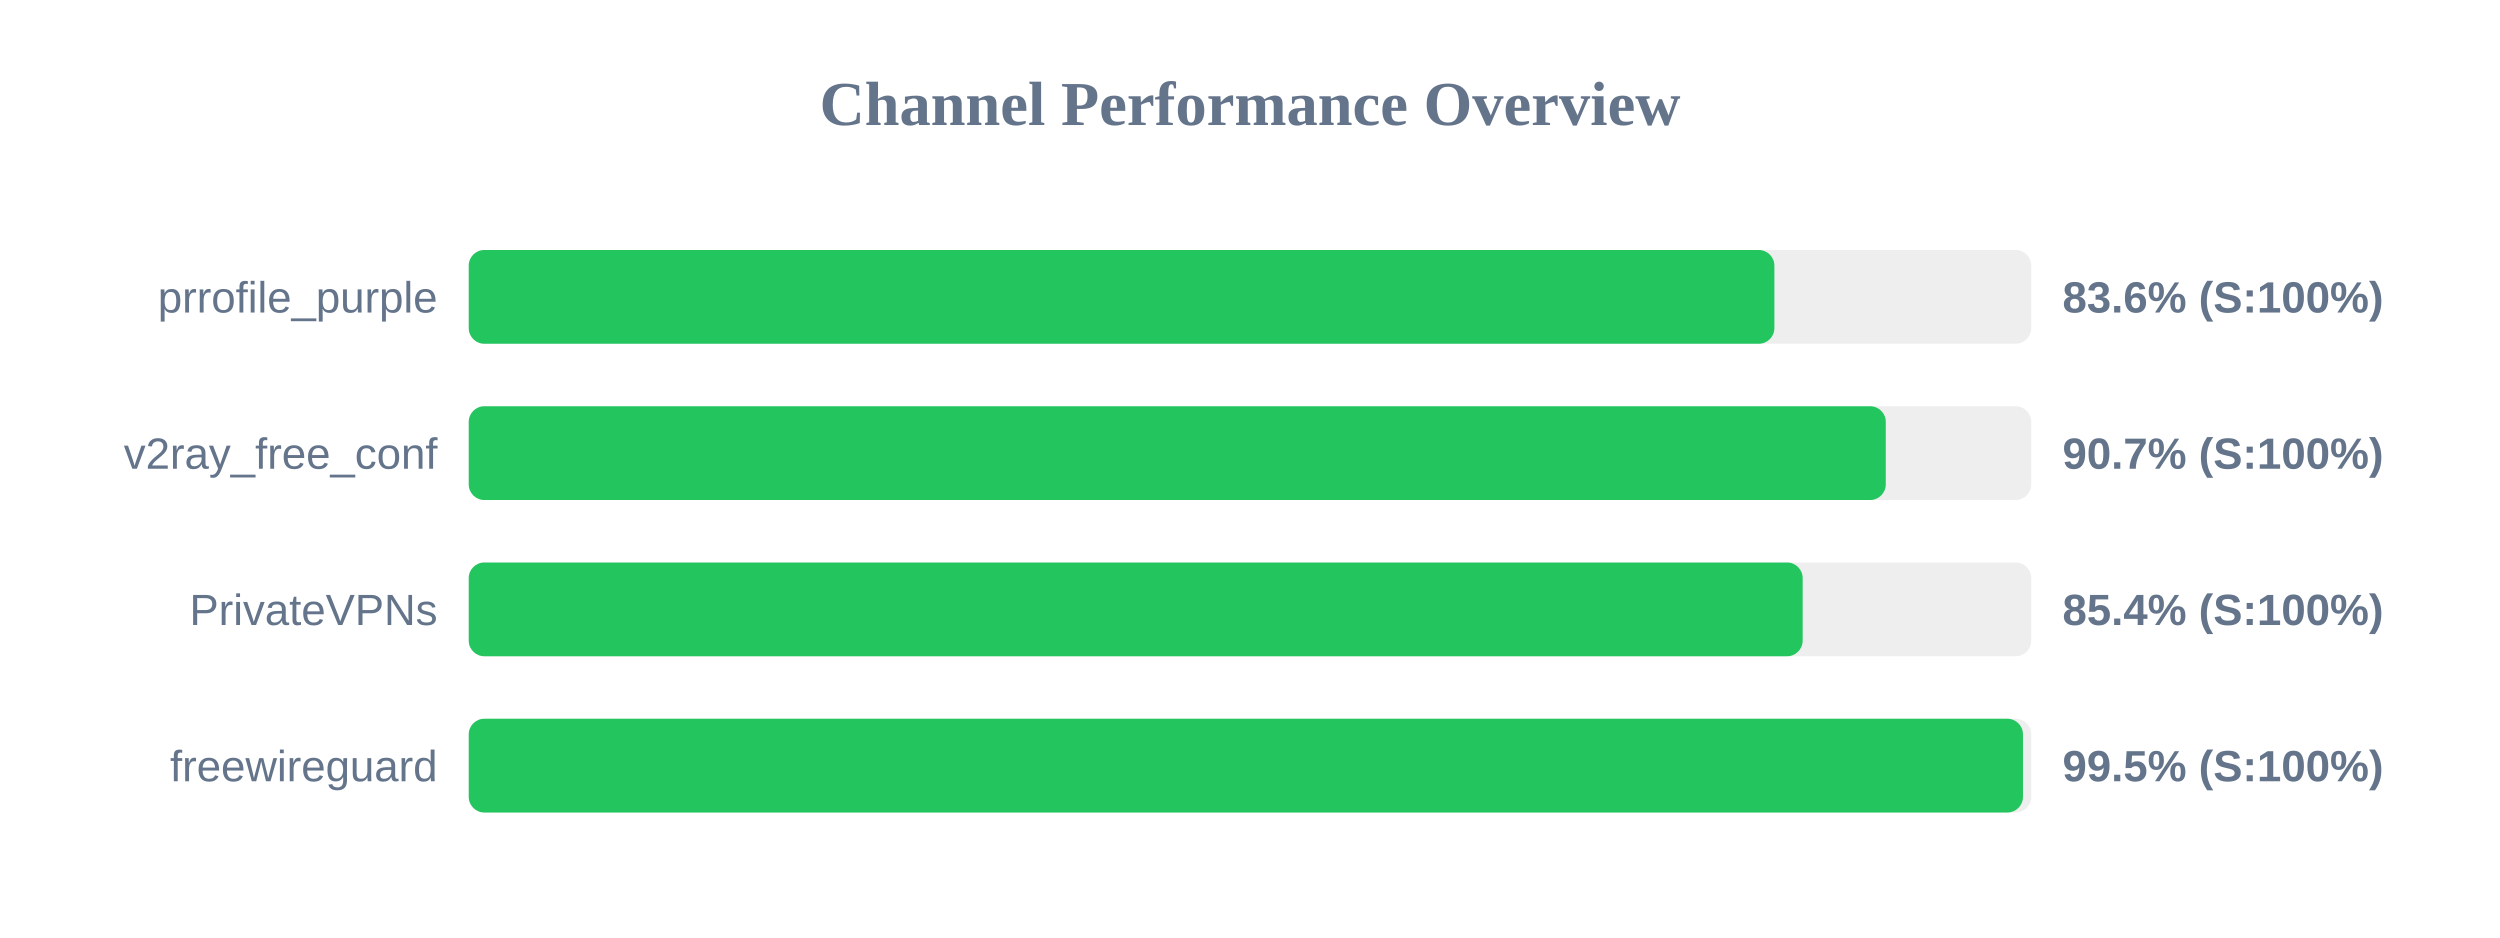
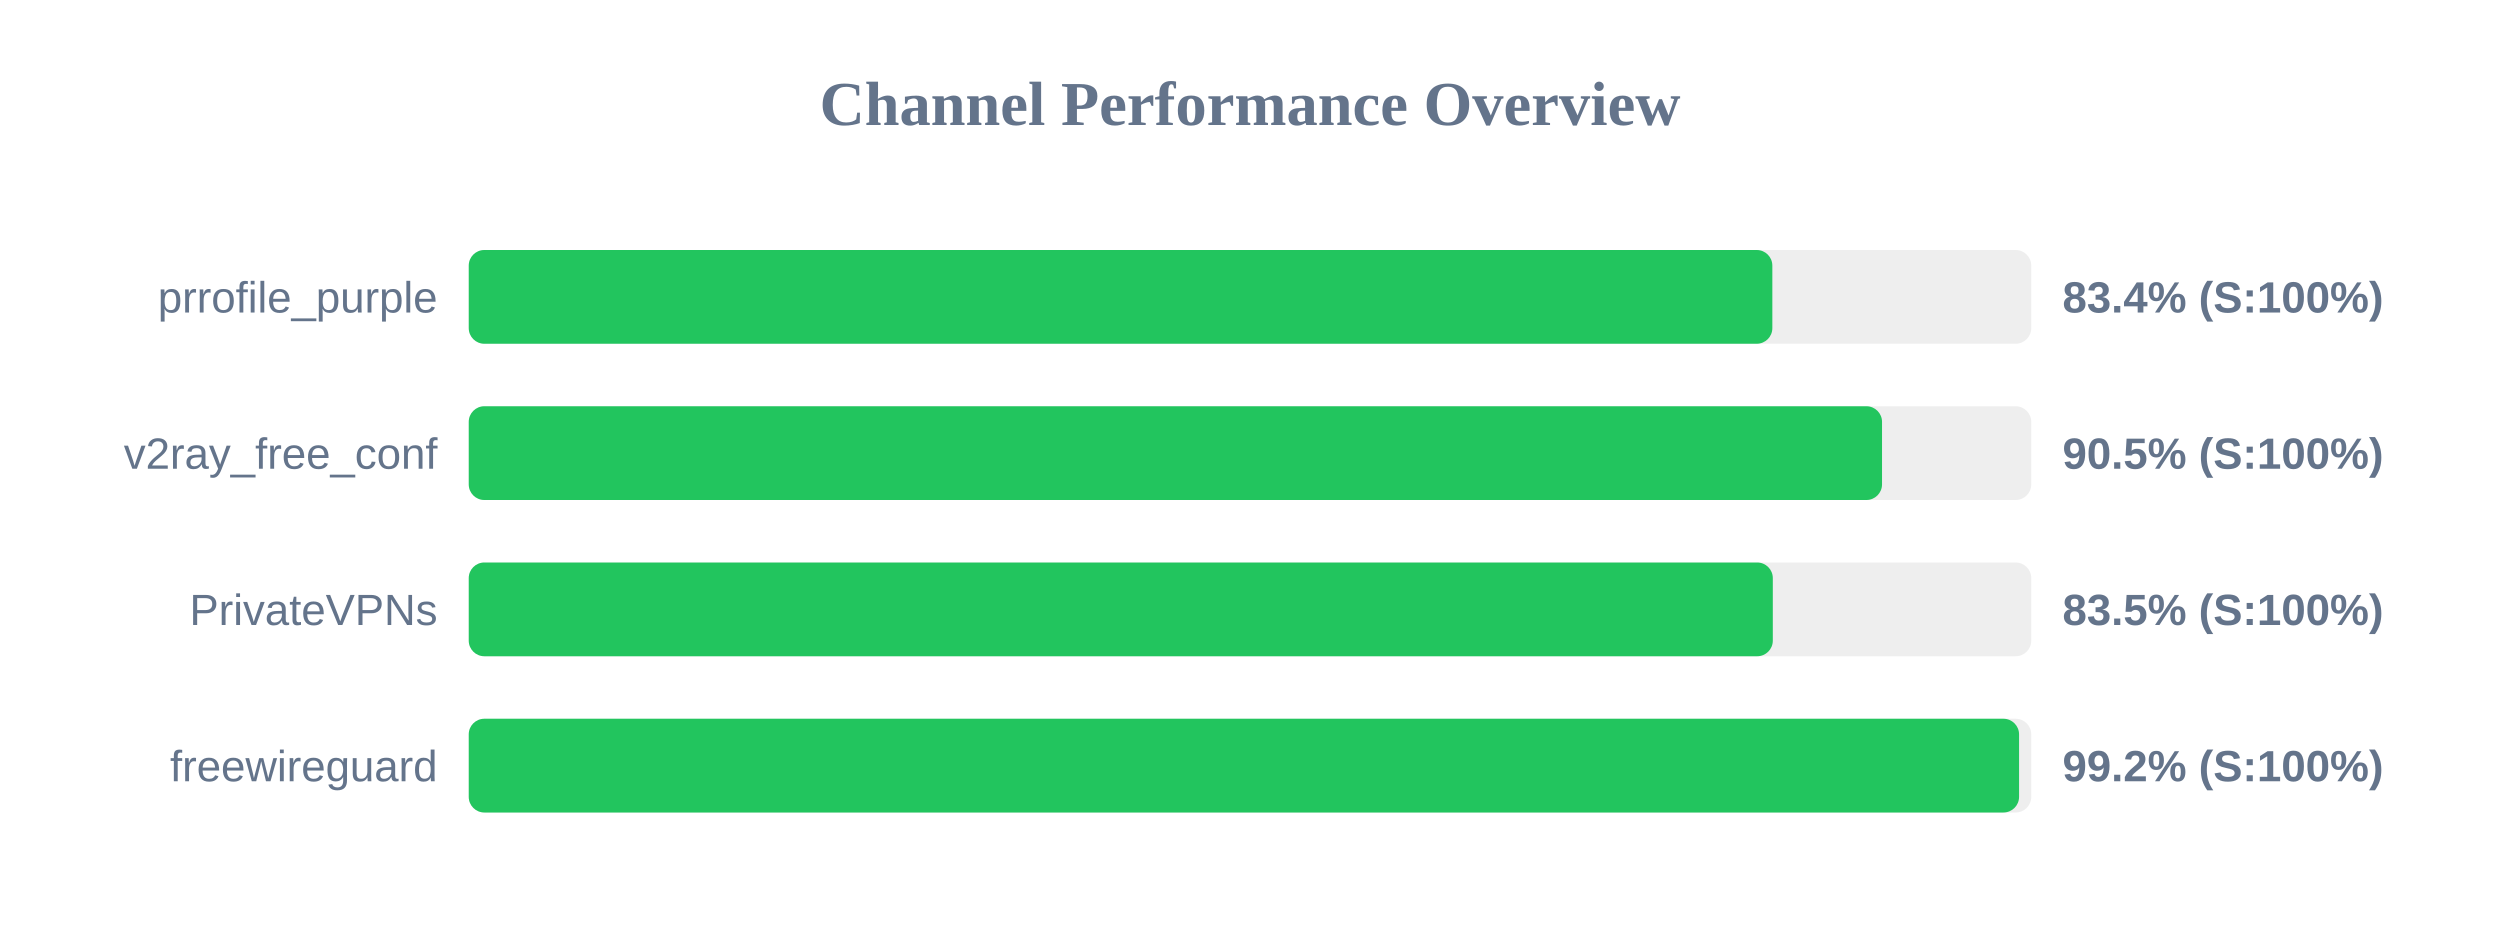
<svg xmlns="http://www.w3.org/2000/svg" width="800" height="300" version="1.1">
  <style>
        .row { font: 14px Arial; fill: #64748b; }
        .score { font: bold 14px Arial; fill: #64748b; }
    </style>
  <text x="400" y="40" text-anchor="middle" font-size="20px" font-weight="bold" fill="#64748b">Channel Performance Overview</text>
  <rect x="150" y="80" width="500" height="30" fill="#eee" rx="5" />
-   <rect x="150" y="80" width="417.8" height="30" fill="#22c55e" rx="5" />
+   <rect x="150" y="80" width="417.15" height="30" fill="#22c55e" rx="5" />
  <text x="140" y="100" text-anchor="end" class="row">prrofile_purple</text>
-   <text x="660" y="100" text-anchor="start" class="score">83.6% (S:100%)</text>
+   <text x="660" y="100" text-anchor="start" class="score">83.4% (S:100%)</text>
  <rect x="150" y="130" width="500" height="30" fill="#eee" rx="5" />
-   <rect x="150" y="130" width="453.45" height="30" fill="#22c55e" rx="5" />
+   <rect x="150" y="130" width="452.25" height="30" fill="#22c55e" rx="5" />
  <text x="140" y="150" text-anchor="end" class="row">v2ray_free_conf</text>
-   <text x="660" y="150" text-anchor="start" class="score">90.7% (S:100%)</text>
+   <text x="660" y="150" text-anchor="start" class="score">90.5% (S:100%)</text>
  <rect x="150" y="180" width="500" height="30" fill="#eee" rx="5" />
-   <rect x="150" y="180" width="426.85" height="30" fill="#22c55e" rx="5" />
+   <rect x="150" y="180" width="417.3" height="30" fill="#22c55e" rx="5" />
  <text x="140" y="200" text-anchor="end" class="row">PrivateVPNs</text>
-   <text x="660" y="200" text-anchor="start" class="score">85.4% (S:100%)</text>
+   <text x="660" y="200" text-anchor="start" class="score">83.5% (S:100%)</text>
  <rect x="150" y="230" width="500" height="30" fill="#eee" rx="5" />
-   <rect x="150" y="230" width="497.35" height="30" fill="#22c55e" rx="5" />
+   <rect x="150" y="230" width="496.1" height="30" fill="#22c55e" rx="5" />
  <text x="140" y="250" text-anchor="end" class="row">freewireguard</text>
-   <text x="660" y="250" text-anchor="start" class="score">99.5% (S:100%)</text>
+   <text x="660" y="250" text-anchor="start" class="score">99.2% (S:100%)</text>
</svg>
